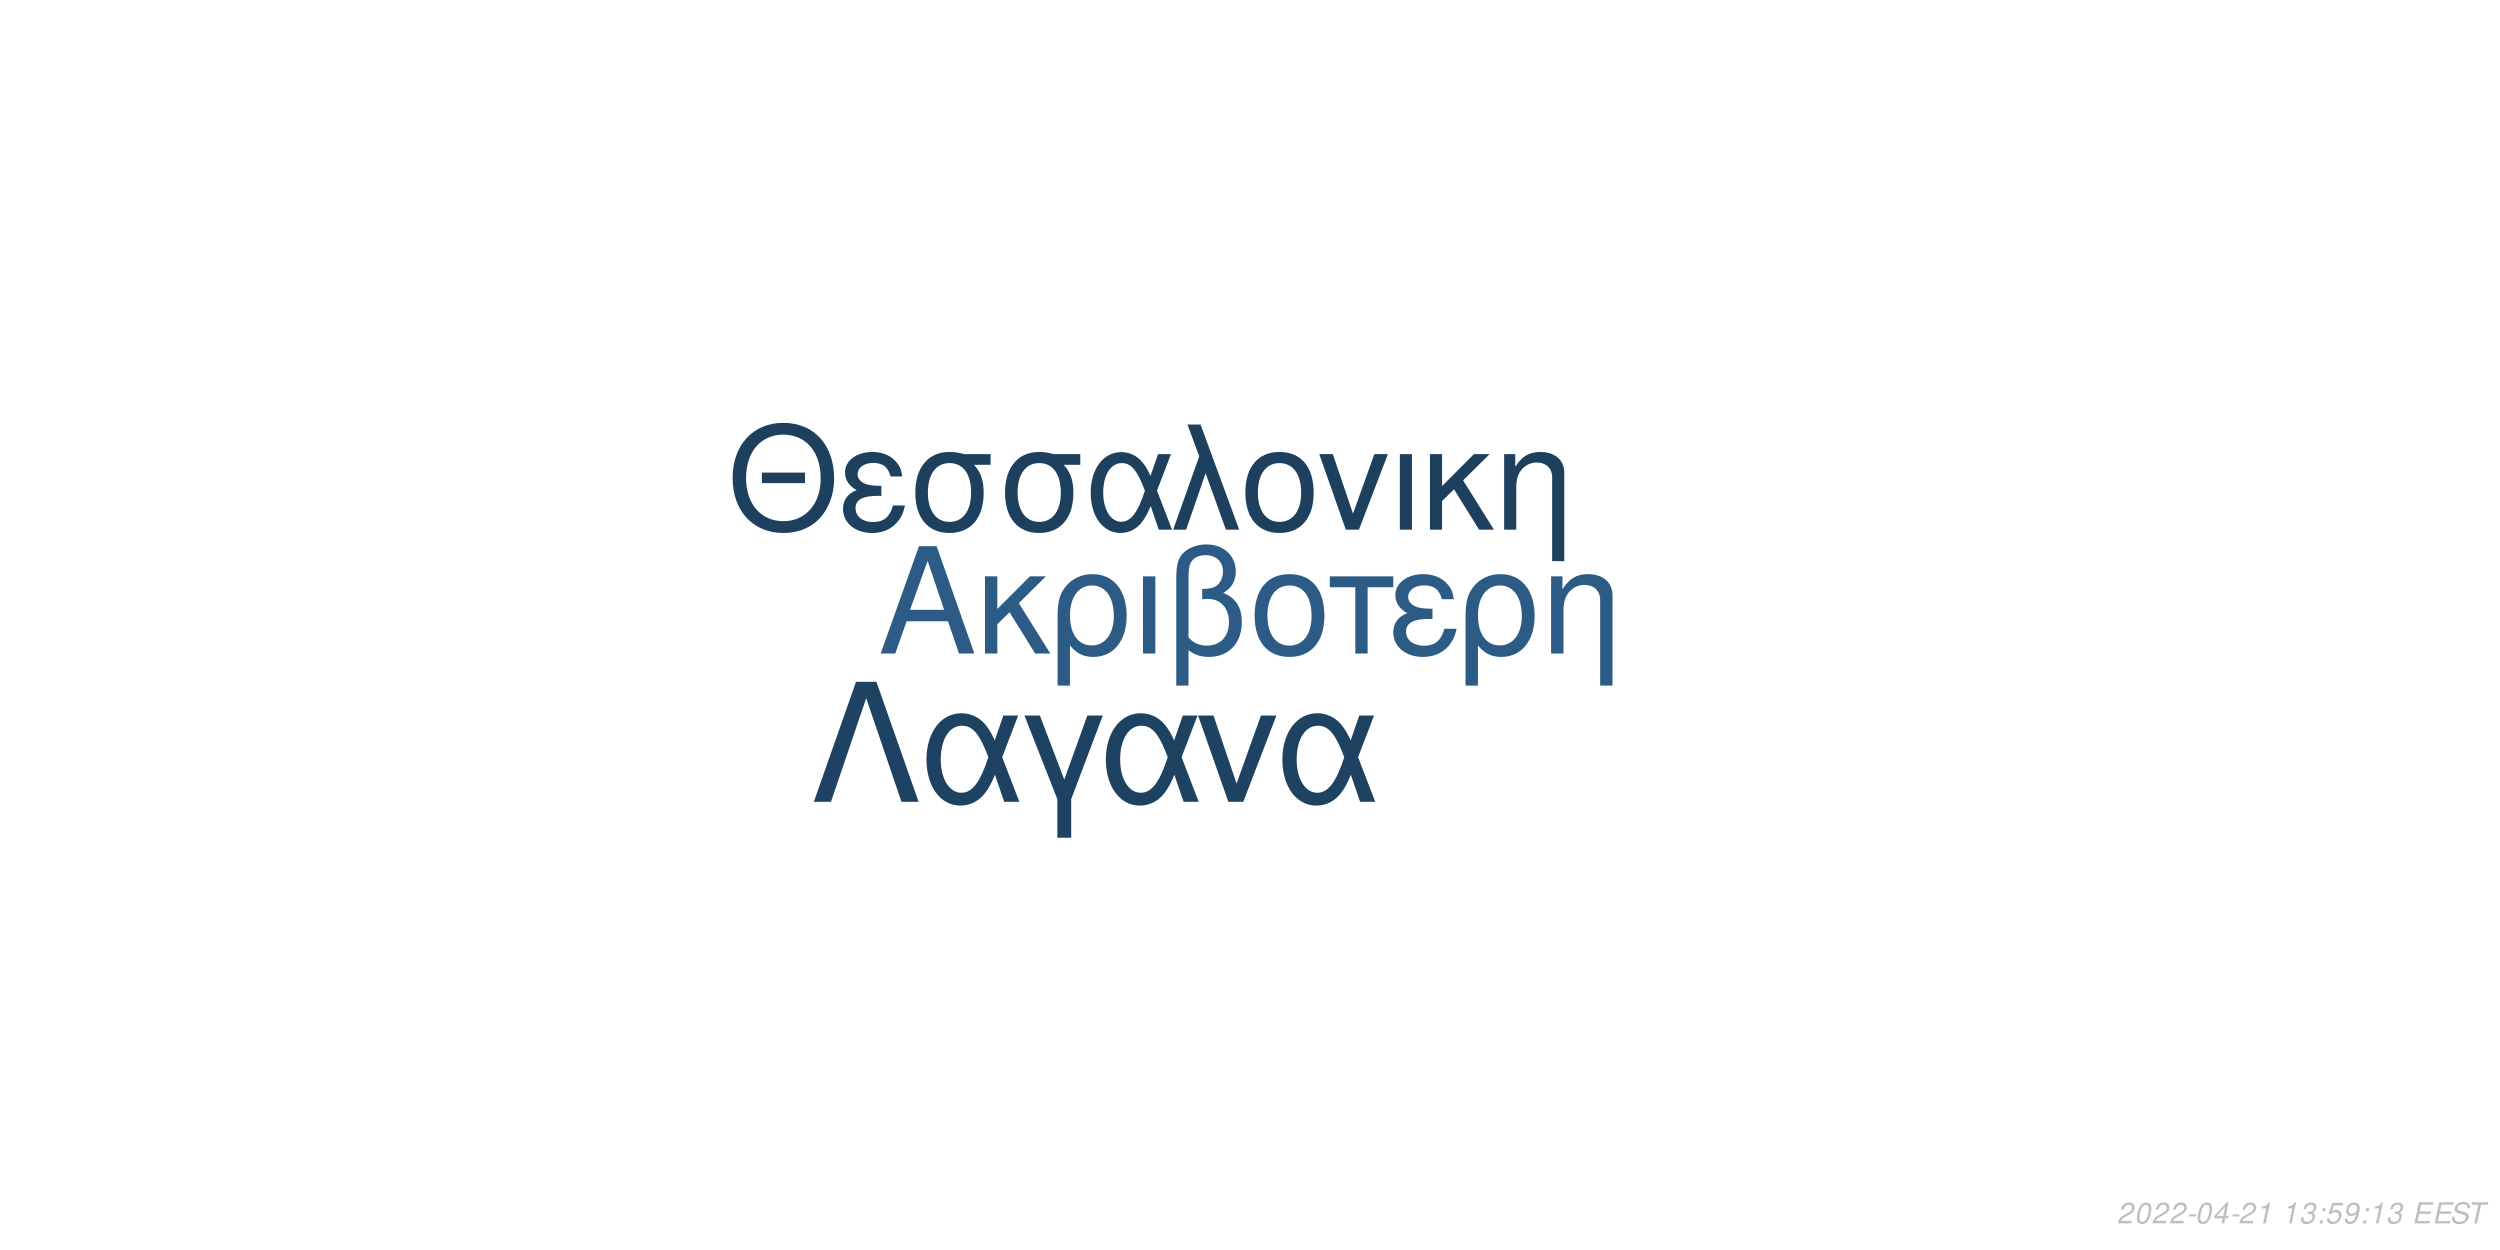
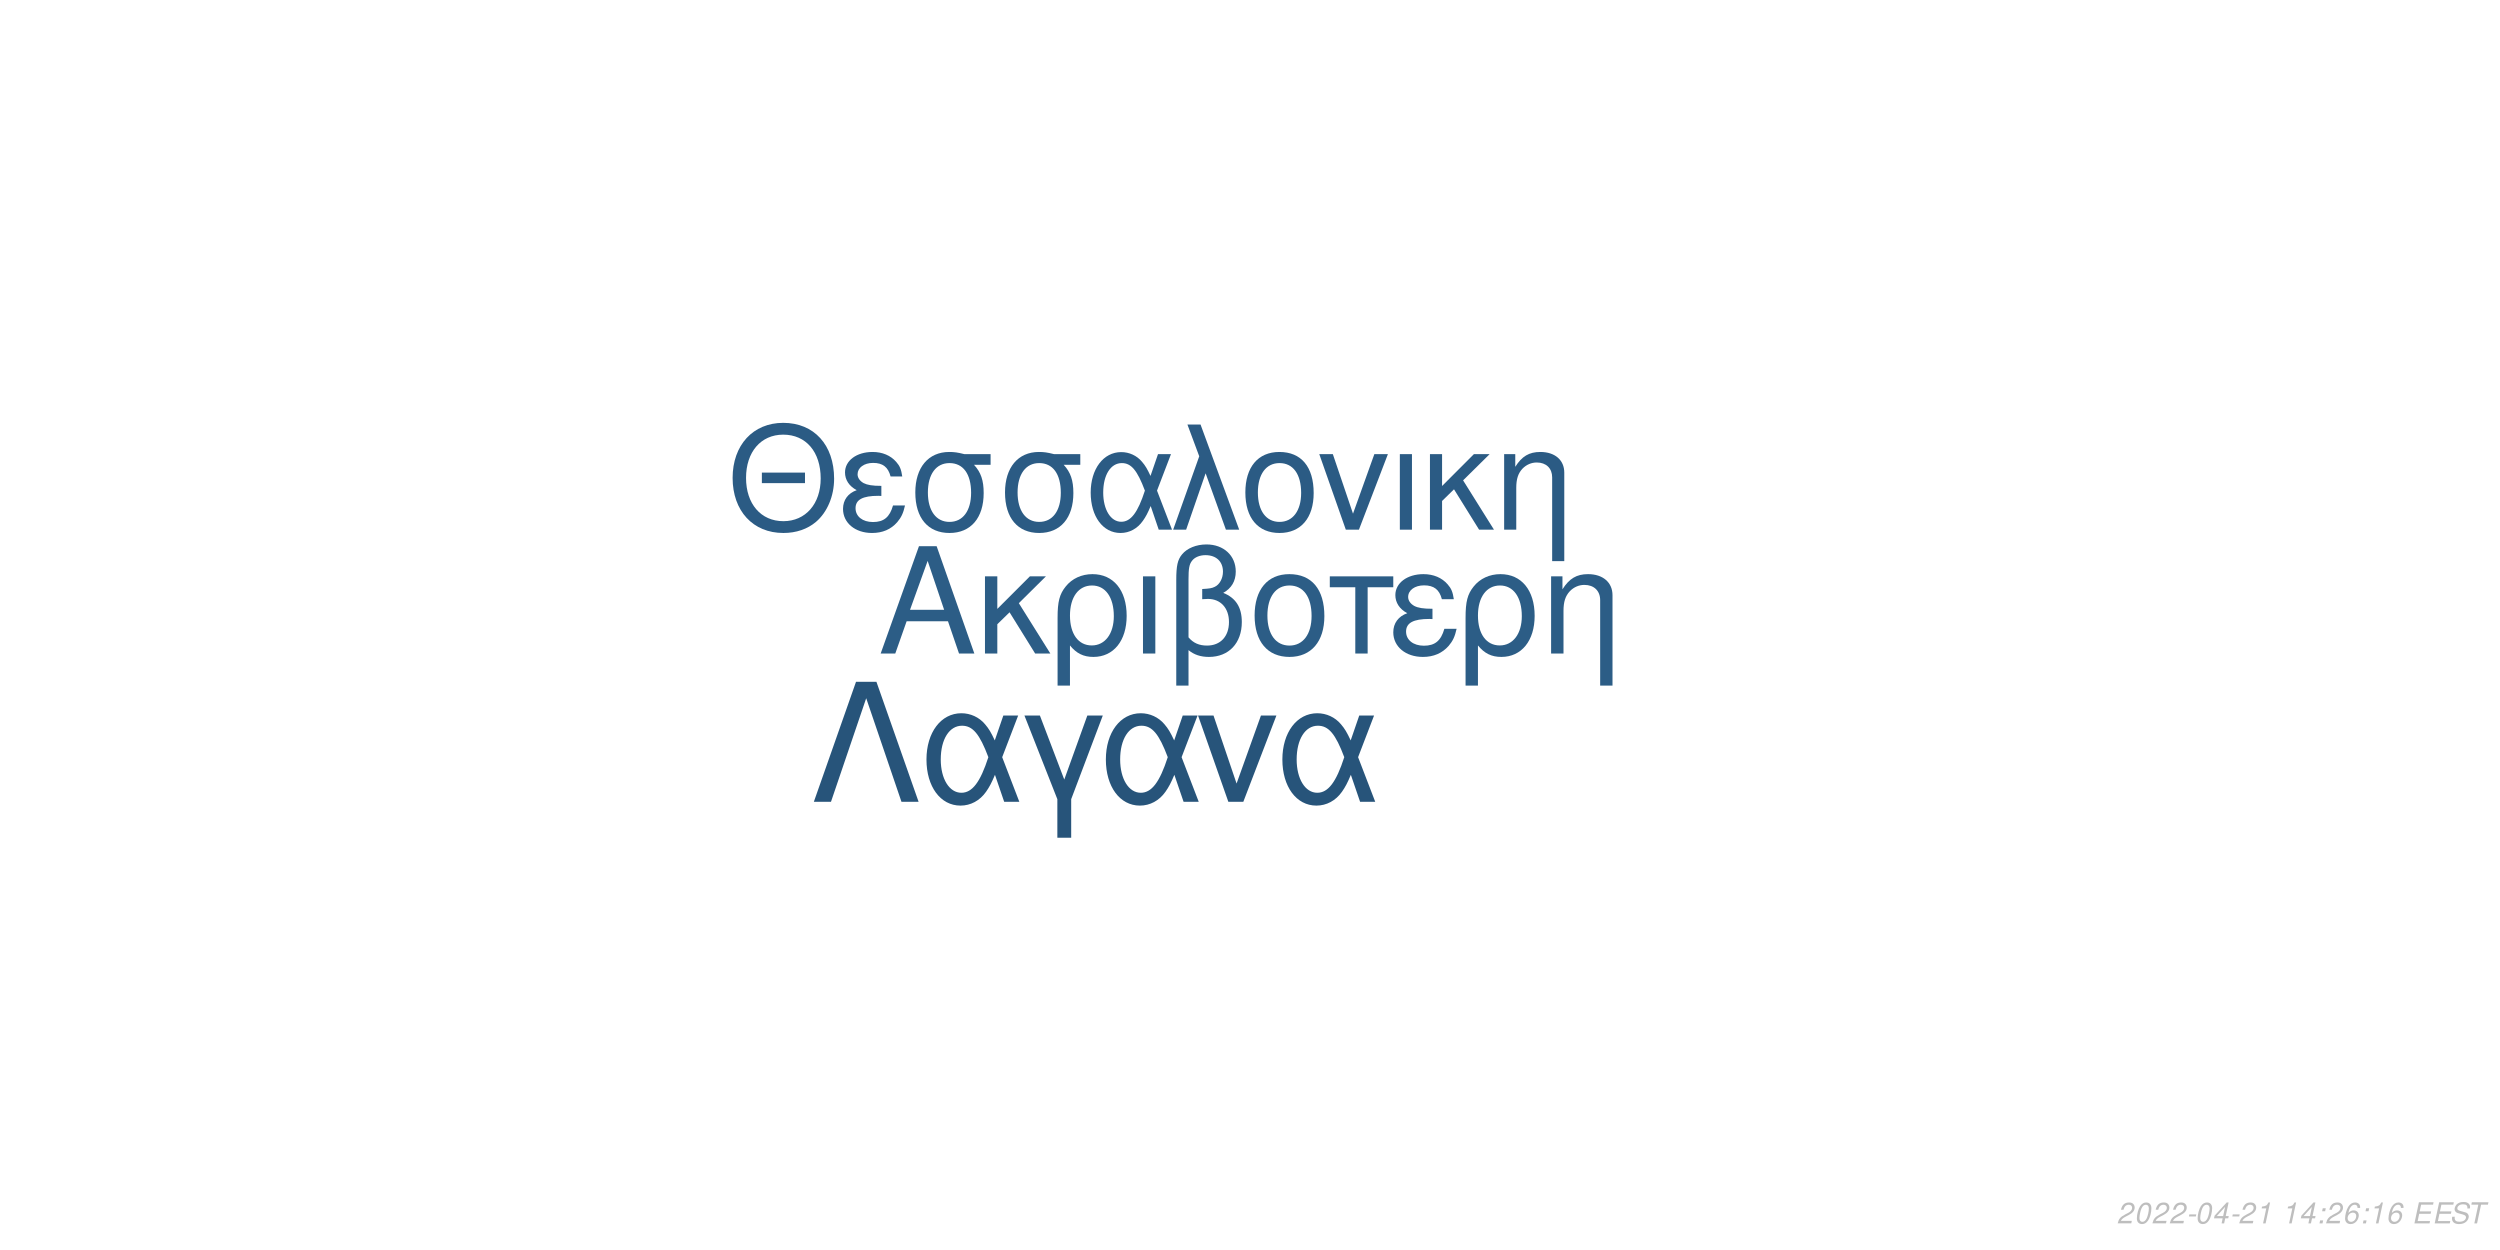
<svg xmlns="http://www.w3.org/2000/svg" xmlns:xlink="http://www.w3.org/1999/xlink" width="864pt" height="432pt" viewBox="0 0 864 432" version="1.1">
  <defs>
    <g>
      <symbol overflow="visible" id="glyph0-0">
        <path style="stroke:none;" d="" />
      </symbol>
      <symbol overflow="visible" id="glyph0-1">
        <path style="stroke:none;" d="M 24.125 -11.141 L 27.938 0 L 33.234 0 L 20.203 -37.094 L 14.094 -37.094 L 0.859 0 L 5.906 0 L 9.828 -11.141 Z M 22.797 -15.109 L 11 -15.109 L 17.094 -32.016 Z M 22.797 -15.109 " />
      </symbol>
      <symbol overflow="visible" id="glyph0-2">
        <path style="stroke:none;" d="M 7.172 -15.422 L 7.172 -26.672 L 2.906 -26.672 L 2.906 0 L 7.172 0 L 7.172 -10.125 L 11.406 -14.25 L 20.25 0 L 25.5 0 L 14.609 -17.406 L 23.969 -26.672 L 18.422 -26.672 Z M 7.172 -15.422 " />
      </symbol>
      <symbol overflow="visible" id="glyph0-3">
        <path style="stroke:none;" d="M 3 11.094 L 7.281 11.094 L 7.281 -2.797 C 9.516 -0.047 11.953 1.172 15.375 1.172 C 22.344 1.172 26.875 -4.422 26.875 -13.031 C 26.875 -21.891 22.297 -27.438 15.062 -27.438 C 11.297 -27.438 7.984 -25.906 5.797 -23.156 C 3.672 -20.516 3 -17.969 3 -12.359 Z M 14.906 -23.516 C 19.547 -23.516 22.438 -19.438 22.438 -12.922 C 22.438 -6.812 19.391 -2.797 14.812 -2.797 C 10.172 -2.797 7.281 -6.766 7.281 -13.125 C 7.281 -19.484 10.234 -23.516 14.906 -23.516 Z M 14.906 -23.516 " />
      </symbol>
      <symbol overflow="visible" id="glyph0-4">
        <path style="stroke:none;" d="M 3.516 0 L 7.781 0 L 7.781 -26.672 L 3.516 -26.672 Z M 3.516 0 " />
      </symbol>
      <symbol overflow="visible" id="glyph0-5">
        <path style="stroke:none;" d="M 4.016 11.094 L 8.25 11.094 L 8.25 -1.172 C 10.172 0.406 12.422 1.172 15.312 1.172 C 22.188 1.172 26.672 -3.609 26.672 -10.891 C 26.672 -15.984 24.578 -19.234 20.25 -20.969 C 23.109 -22.547 24.578 -25.031 24.578 -28.344 C 24.578 -33.844 20.406 -37.703 14.453 -37.703 C 10.938 -37.703 7.734 -36.391 6 -34.25 C 4.484 -32.422 4.016 -30.328 4.016 -25.391 Z M 8.25 -25.656 C 8.25 -29.359 8.5 -30.844 9.469 -32.062 C 10.375 -33.281 12.156 -34 14.094 -34 C 17.812 -34 20.156 -31.812 20.156 -28.297 C 20.156 -25.953 18.984 -23.812 17.297 -23.047 C 16.281 -22.547 15.469 -22.438 12.984 -22.297 L 12.984 -18.781 C 13.734 -18.828 14.344 -18.875 14.969 -18.875 C 19.344 -18.875 22.234 -15.719 22.234 -10.891 C 22.234 -5.906 19.281 -2.75 14.656 -2.75 C 11.953 -2.75 9.922 -3.609 8.25 -5.594 Z M 8.25 -25.656 " />
      </symbol>
      <symbol overflow="visible" id="glyph0-6">
        <path style="stroke:none;" d="M 14.094 -27.438 C 6.562 -27.438 2.094 -22.094 2.094 -13.125 C 2.094 -4.125 6.562 1.172 14.141 1.172 C 21.672 1.172 26.203 -4.172 26.203 -12.922 C 26.203 -22.188 21.828 -27.438 14.094 -27.438 Z M 14.141 -23.516 C 18.938 -23.516 21.781 -19.594 21.781 -12.984 C 21.781 -6.672 18.828 -2.75 14.141 -2.75 C 9.422 -2.75 6.516 -6.672 6.516 -13.125 C 6.516 -19.594 9.422 -23.516 14.141 -23.516 Z M 14.141 -23.516 " />
      </symbol>
      <symbol overflow="visible" id="glyph0-7">
        <path style="stroke:none;" d="M 7.891 0 L 12.156 0 L 12.156 -22.906 L 21.016 -22.906 L 21.016 -26.672 L -0.922 -26.672 L -0.922 -22.906 L 7.891 -22.906 Z M 7.891 0 " />
      </symbol>
      <symbol overflow="visible" id="glyph0-8">
        <path style="stroke:none;" d="M 14.562 -15.469 C 11.344 -15.469 9.562 -15.781 8.297 -16.438 C 6.922 -17.203 6.156 -18.328 6.156 -19.547 C 6.156 -21.891 8.453 -23.562 11.656 -23.562 C 15.062 -23.562 16.953 -22.094 17.812 -18.781 L 21.938 -18.781 C 21.578 -21.266 21.062 -22.5 19.797 -23.922 C 17.812 -26.203 14.906 -27.438 11.453 -27.438 C 5.797 -27.438 1.734 -24.375 1.734 -20.203 C 1.734 -17.609 3.156 -15.375 5.859 -13.938 C 2.797 -12.875 1.016 -10.484 1.016 -7.328 C 1.016 -2.391 5.297 1.172 11.25 1.172 C 14.969 1.172 17.906 -0.109 20.156 -2.641 C 21.578 -4.328 22.297 -5.797 22.906 -8.547 L 18.672 -8.547 C 17.5 -4.422 15.422 -2.703 11.609 -2.703 C 7.938 -2.703 5.438 -4.688 5.438 -7.578 C 5.438 -10.578 7.938 -11.953 13.484 -11.953 C 13.641 -11.953 14.094 -11.953 14.562 -11.906 Z M 14.562 -15.469 " />
      </symbol>
      <symbol overflow="visible" id="glyph0-9">
        <path style="stroke:none;" d="M 3.562 -26.672 L 3.562 0 L 7.844 0 L 7.844 -14.703 C 7.844 -17.906 8.5 -19.891 10.031 -21.531 C 11.406 -22.953 13.188 -23.719 15.062 -23.719 C 18.375 -23.719 20.516 -21.672 20.516 -18.469 L 20.516 11.094 L 24.781 11.094 L 24.781 -20.156 C 24.781 -24.578 21.469 -27.438 16.328 -27.438 C 12.359 -27.438 9.828 -25.906 7.484 -22.188 L 7.484 -26.672 Z M 3.562 -26.672 " />
      </symbol>
      <symbol overflow="visible" id="glyph1-0">
        <path style="stroke:none;" d="" />
      </symbol>
      <symbol overflow="visible" id="glyph1-1">
        <path style="stroke:none;" d="M 26.859 -19.734 L 11.953 -19.734 L 11.953 -16.094 L 26.859 -16.094 Z M 19.328 -36.922 C 8.922 -36.922 1.844 -29.25 1.844 -17.891 C 1.844 -6.484 8.875 1.141 19.391 1.141 C 23.812 1.141 27.703 -0.203 30.641 -2.688 C 34.578 -6.031 36.922 -11.656 36.922 -17.594 C 36.922 -29.297 30 -36.922 19.328 -36.922 Z M 19.328 -32.844 C 27.203 -32.844 32.281 -26.906 32.281 -17.688 C 32.281 -8.922 27.062 -2.938 19.391 -2.938 C 11.609 -2.938 6.484 -8.922 6.484 -17.891 C 6.484 -26.859 11.609 -32.844 19.328 -32.844 Z M 19.328 -32.844 " />
      </symbol>
      <symbol overflow="visible" id="glyph1-2">
        <path style="stroke:none;" d="M 14.25 -15.141 C 11.109 -15.141 9.375 -15.453 8.125 -16.094 C 6.781 -16.844 6.031 -17.938 6.031 -19.141 C 6.031 -21.422 8.266 -23.078 11.406 -23.078 C 14.75 -23.078 16.594 -21.625 17.438 -18.391 L 21.469 -18.391 C 21.125 -20.828 20.625 -22.031 19.391 -23.422 C 17.438 -25.656 14.594 -26.859 11.219 -26.859 C 5.688 -26.859 1.688 -23.875 1.688 -19.781 C 1.688 -17.234 3.094 -15.047 5.734 -13.656 C 2.734 -12.609 1 -10.266 1 -7.172 C 1 -2.344 5.188 1.141 11.016 1.141 C 14.656 1.141 17.547 -0.094 19.734 -2.594 C 21.125 -4.234 21.828 -5.688 22.422 -8.375 L 18.281 -8.375 C 17.141 -4.328 15.094 -2.641 11.359 -2.641 C 7.766 -2.641 5.328 -4.578 5.328 -7.422 C 5.328 -10.359 7.766 -11.703 13.203 -11.703 C 13.359 -11.703 13.797 -11.703 14.25 -11.656 Z M 14.25 -15.141 " />
      </symbol>
      <symbol overflow="visible" id="glyph1-3">
        <path style="stroke:none;" d="M 29 -26.109 L 19.938 -26.109 C 17.594 -26.703 16.438 -26.859 14.703 -26.859 C 7.469 -26.859 2.984 -21.469 2.984 -12.859 C 2.984 -4.031 7.375 1.141 14.797 1.141 C 22.172 1.141 26.609 -4.078 26.609 -12.656 C 26.609 -17.047 25.656 -19.828 23.266 -22.422 L 29 -22.422 Z M 14.797 -23.016 C 19.531 -23.016 22.266 -19.234 22.266 -12.75 C 22.266 -6.531 19.438 -2.688 14.797 -2.688 C 10.172 -2.688 7.328 -6.531 7.328 -12.859 C 7.328 -19.188 10.172 -23.016 14.797 -23.016 Z M 14.797 -23.016 " />
      </symbol>
      <symbol overflow="visible" id="glyph1-4">
        <path style="stroke:none;" d="M 29.344 -26.109 L 24.859 -26.109 L 22.266 -18.578 C 21.125 -21.031 20.484 -22.125 19.328 -23.469 C 17.547 -25.609 14.906 -26.812 12.156 -26.812 C 5.984 -26.812 1.594 -20.984 1.594 -12.812 C 1.594 -4.578 5.828 1.141 11.906 1.141 C 14.953 1.141 17.734 -0.344 19.625 -3.047 C 20.672 -4.531 21.281 -5.688 22.328 -8.172 L 25.109 0 L 29.703 0 L 24.516 -13.5 Z M 20.328 -13.5 C 17.891 -5.922 15.453 -2.734 12.156 -2.734 C 8.516 -2.734 5.922 -6.922 5.922 -12.812 C 5.922 -18.938 8.516 -23.016 12.359 -23.016 C 15.594 -23.016 17.688 -20.531 20.328 -13.5 Z M 20.328 -13.5 " />
      </symbol>
      <symbol overflow="visible" id="glyph1-5">
        <path style="stroke:none;" d="M 1.094 0 L 5.578 0 L 12.312 -19.484 L 19.328 0 L 23.922 0 L 10.562 -36.328 L 6.031 -36.328 L 10.109 -25.359 Z M 1.094 0 " />
      </symbol>
      <symbol overflow="visible" id="glyph1-6">
        <path style="stroke:none;" d="M 13.797 -26.859 C 6.422 -26.859 2.047 -21.625 2.047 -12.859 C 2.047 -4.031 6.422 1.141 13.859 1.141 C 21.234 1.141 25.656 -4.078 25.656 -12.656 C 25.656 -21.719 21.375 -26.859 13.797 -26.859 Z M 13.859 -23.016 C 18.531 -23.016 21.328 -19.188 21.328 -12.703 C 21.328 -6.531 18.438 -2.688 13.859 -2.688 C 9.219 -2.688 6.375 -6.531 6.375 -12.859 C 6.375 -19.188 9.219 -23.016 13.859 -23.016 Z M 13.859 -23.016 " />
      </symbol>
      <symbol overflow="visible" id="glyph1-7">
        <path style="stroke:none;" d="M 14.297 0 L 24.312 -26.109 L 19.625 -26.109 L 12.25 -5.531 L 5.281 -26.109 L 0.594 -26.109 L 9.766 0 Z M 14.297 0 " />
      </symbol>
      <symbol overflow="visible" id="glyph1-8">
        <path style="stroke:none;" d="M 3.438 0 L 7.625 0 L 7.625 -26.109 L 3.438 -26.109 Z M 3.438 0 " />
      </symbol>
      <symbol overflow="visible" id="glyph1-9">
        <path style="stroke:none;" d="M 7.031 -15.094 L 7.031 -26.109 L 2.844 -26.109 L 2.844 0 L 7.031 0 L 7.031 -9.922 L 11.156 -13.953 L 19.828 0 L 24.969 0 L 14.297 -17.047 L 23.469 -26.109 L 18.031 -26.109 Z M 7.031 -15.094 " />
      </symbol>
      <symbol overflow="visible" id="glyph1-10">
        <path style="stroke:none;" d="M 3.484 -26.109 L 3.484 0 L 7.672 0 L 7.672 -14.406 C 7.672 -17.547 8.328 -19.484 9.812 -21.078 C 11.156 -22.469 12.906 -23.219 14.75 -23.219 C 17.984 -23.219 20.078 -21.234 20.078 -18.094 L 20.078 10.859 L 24.266 10.859 L 24.266 -19.734 C 24.266 -24.062 21.031 -26.859 16 -26.859 C 12.109 -26.859 9.609 -25.359 7.328 -21.719 L 7.328 -26.109 Z M 3.484 -26.109 " />
      </symbol>
      <symbol overflow="visible" id="glyph2-0">
        <path style="stroke:none;" d="" />
      </symbol>
      <symbol overflow="visible" id="glyph2-1">
        <path style="stroke:none;" d="M 22.531 -41.484 L 15.484 -41.484 L 0.906 0 L 6.828 0 L 19 -35.797 L 31.188 0 L 37.109 0 Z M 22.531 -41.484 " />
      </symbol>
      <symbol overflow="visible" id="glyph2-2">
        <path style="stroke:none;" d="M 33.516 -29.812 L 28.391 -29.812 L 25.438 -21.219 C 24.125 -24.016 23.391 -25.266 22.078 -26.797 C 20.031 -29.25 17.016 -30.609 13.891 -30.609 C 6.828 -30.609 1.828 -23.953 1.828 -14.625 C 1.828 -5.234 6.656 1.312 13.594 1.312 C 17.078 1.312 20.266 -0.391 22.422 -3.469 C 23.609 -5.172 24.297 -6.484 25.5 -9.328 L 28.688 0 L 33.922 0 L 28 -15.422 Z M 23.219 -15.422 C 20.422 -6.766 17.641 -3.125 13.891 -3.125 C 9.734 -3.125 6.766 -7.906 6.766 -14.625 C 6.766 -21.625 9.734 -26.297 14.109 -26.297 C 17.812 -26.297 20.203 -23.453 23.219 -15.422 Z M 23.219 -15.422 " />
      </symbol>
      <symbol overflow="visible" id="glyph2-3">
        <path style="stroke:none;" d="M 12.062 12.406 L 16.844 12.406 L 16.844 -0.906 L 27.766 -29.812 L 22.422 -29.812 L 14.453 -7.688 L 6.031 -29.812 L 0.688 -29.812 L 12.062 -0.906 Z M 12.062 12.406 " />
      </symbol>
      <symbol overflow="visible" id="glyph2-4">
        <path style="stroke:none;" d="M 16.328 0 L 27.766 -29.812 L 22.422 -29.812 L 14 -6.312 L 6.031 -29.812 L 0.688 -29.812 L 11.156 0 Z M 16.328 0 " />
      </symbol>
      <symbol overflow="visible" id="glyph3-0">
        <path style="stroke:none;" d="" />
      </symbol>
      <symbol overflow="visible" id="glyph3-1">
        <path style="stroke:none;" d="M 5.234 -0.875 L 1.469 -0.875 C 1.641 -1.375 2.203 -1.891 3.109 -2.344 L 4.234 -2.938 C 5.562 -3.625 6.219 -4.469 6.219 -5.484 C 6.219 -5.938 6.062 -6.359 5.797 -6.656 C 5.469 -7.047 4.984 -7.234 4.312 -7.234 C 2.766 -7.234 1.891 -6.453 1.484 -4.734 L 2.375 -4.734 C 2.484 -5.188 2.609 -5.484 2.797 -5.75 C 3.094 -6.203 3.609 -6.453 4.188 -6.453 C 4.891 -6.453 5.344 -6.031 5.344 -5.375 C 5.344 -4.703 4.859 -4.094 4.016 -3.656 L 2.984 -3.125 C 1.234 -2.188 0.797 -1.656 0.344 -0.016 L 5.047 -0.016 Z M 5.234 -0.875 " />
      </symbol>
      <symbol overflow="visible" id="glyph3-2">
        <path style="stroke:none;" d="M 4.203 -7.234 C 3.375 -7.234 2.688 -6.812 2.125 -5.984 C 1.484 -5.047 0.984 -3.188 0.984 -1.734 C 0.984 -1.109 1.172 -0.562 1.484 -0.266 C 1.797 0.047 2.281 0.234 2.766 0.234 C 3.625 0.234 4.281 -0.156 4.859 -1.016 C 5.516 -1.953 6 -3.797 6 -5.266 C 6 -6.5 5.328 -7.234 4.203 -7.234 Z M 4.094 -6.453 C 4.734 -6.453 5.125 -5.984 5.125 -5.156 C 5.125 -4.203 4.781 -2.625 4.406 -1.812 C 3.984 -0.938 3.516 -0.547 2.875 -0.547 C 2.25 -0.547 1.875 -1.031 1.875 -1.828 C 1.875 -2.797 2.203 -4.344 2.594 -5.203 C 2.984 -6.047 3.453 -6.453 4.094 -6.453 Z M 4.094 -6.453 " />
      </symbol>
      <symbol overflow="visible" id="glyph3-3">
        <path style="stroke:none;" d="M 3.516 -3.125 L 1.125 -3.125 L 0.969 -2.406 L 3.359 -2.406 Z M 3.516 -3.125 " />
      </symbol>
      <symbol overflow="visible" id="glyph3-4">
        <path style="stroke:none;" d="M 3.625 -1.75 L 3.266 0 L 4.141 0 L 4.516 -1.75 L 5.562 -1.75 L 5.734 -2.531 L 4.688 -2.531 L 5.688 -7.234 L 5.016 -7.234 L 0.844 -2.672 L 0.641 -1.75 Z M 3.797 -2.531 L 1.594 -2.531 L 4.469 -5.703 Z M 3.797 -2.531 " />
      </symbol>
      <symbol overflow="visible" id="glyph3-5">
        <path style="stroke:none;" d="M 3.703 -5.188 L 2.594 0 L 3.469 0 L 5.016 -7.234 L 4.438 -7.234 C 3.906 -6.156 3.688 -6.016 2.234 -5.812 L 2.109 -5.188 Z M 3.703 -5.188 " />
      </symbol>
      <symbol overflow="visible" id="glyph3-6">
        <path style="stroke:none;" d="" />
      </symbol>
      <symbol overflow="visible" id="glyph3-7">
-         <path style="stroke:none;" d="M 2.922 -3.312 C 3.125 -3.344 3.234 -3.344 3.375 -3.344 C 4.203 -3.344 4.688 -3 4.688 -2.406 C 4.688 -1.312 3.906 -0.547 2.781 -0.547 C 2.047 -0.547 1.594 -0.938 1.594 -1.562 C 1.594 -1.719 1.609 -1.844 1.656 -2.094 L 0.766 -2.094 C 0.734 -1.797 0.719 -1.641 0.719 -1.469 C 0.719 -0.375 1.406 0.234 2.641 0.234 C 3.547 0.234 4.297 -0.078 4.812 -0.656 C 5.266 -1.156 5.562 -1.875 5.562 -2.547 C 5.562 -3.125 5.344 -3.453 4.797 -3.734 C 5.641 -4.234 6.016 -4.844 6.016 -5.734 C 6.016 -6.656 5.312 -7.234 4.203 -7.234 C 3.375 -7.234 2.672 -6.938 2.188 -6.375 C 1.891 -6.031 1.703 -5.641 1.516 -4.906 L 2.391 -4.906 C 2.5 -5.359 2.594 -5.594 2.734 -5.812 C 3.047 -6.234 3.516 -6.453 4.078 -6.453 C 4.734 -6.453 5.141 -6.125 5.141 -5.578 C 5.141 -5.188 5.016 -4.797 4.797 -4.547 C 4.516 -4.234 4 -4.062 3.266 -4.062 L 3.078 -4.062 Z M 2.922 -3.312 " />
+         <path style="stroke:none;" d="M 2.359 -1.031 L 1.312 -1.031 L 1.094 0 L 2.141 0 Z M 3.266 -5.234 L 2.219 -5.234 L 2 -4.203 L 3.047 -4.203 Z M 3.266 -5.234 " />
      </symbol>
      <symbol overflow="visible" id="glyph3-8">
-         <path style="stroke:none;" d="M 2.359 -1.031 L 1.312 -1.031 L 1.094 0 L 2.141 0 Z M 3.266 -5.234 L 2.219 -5.234 L 2 -4.203 L 3.047 -4.203 Z M 3.266 -5.234 " />
+         <path style="stroke:none;" d="M 6.125 -5.344 L 6.141 -5.625 C 6.141 -6.609 5.453 -7.234 4.391 -7.234 C 3.438 -7.234 2.641 -6.719 2.016 -5.703 C 1.422 -4.781 0.938 -2.953 0.938 -1.688 C 0.938 -0.516 1.688 0.234 2.859 0.234 C 3.703 0.234 4.438 -0.156 5 -0.875 C 5.406 -1.422 5.672 -2.156 5.672 -2.766 C 5.672 -3.812 4.969 -4.5 3.906 -4.5 C 3.234 -4.5 2.672 -4.234 2.094 -3.625 C 2.406 -5.375 3.234 -6.453 4.25 -6.453 C 4.703 -6.453 5.062 -6.234 5.172 -5.844 C 5.203 -5.719 5.234 -5.578 5.25 -5.344 Z M 3.656 -3.734 C 4.344 -3.734 4.797 -3.281 4.797 -2.625 C 4.797 -1.469 3.984 -0.547 2.984 -0.547 C 2.297 -0.547 1.812 -1.047 1.812 -1.766 C 1.812 -2.859 2.625 -3.734 3.656 -3.734 Z M 3.656 -3.734 " />
      </symbol>
      <symbol overflow="visible" id="glyph3-9">
-         <path style="stroke:none;" d="M 6.297 -7.094 L 2.594 -7.094 L 1.234 -3.234 L 2.047 -3.234 C 2.656 -3.766 2.938 -3.906 3.531 -3.906 C 4.328 -3.906 4.797 -3.453 4.797 -2.688 C 4.797 -1.438 3.969 -0.547 2.828 -0.547 C 2.031 -0.547 1.609 -0.938 1.578 -1.734 L 0.703 -1.734 L 0.703 -1.516 C 0.703 -0.938 0.844 -0.547 1.188 -0.266 C 1.562 0.062 2.078 0.234 2.703 0.234 C 3.656 0.234 4.391 -0.156 4.984 -0.922 C 5.422 -1.5 5.672 -2.234 5.672 -2.953 C 5.672 -4 4.938 -4.672 3.812 -4.672 C 3.328 -4.672 2.906 -4.547 2.406 -4.234 L 3.109 -6.219 L 6.109 -6.219 Z M 6.297 -7.094 " />
+         <path style="stroke:none;" d="M 2.547 -3.312 L 6.5 -3.312 L 6.688 -4.141 L 2.719 -4.141 L 3.219 -6.469 L 7.344 -6.469 L 7.516 -7.297 L 2.453 -7.297 L 0.906 0 L 6.125 0 L 6.297 -0.812 L 2.016 -0.812 Z M 2.547 -3.312 " />
      </symbol>
      <symbol overflow="visible" id="glyph3-10">
-         <path style="stroke:none;" d="M 0.844 -1.656 C 0.844 -1.547 0.844 -1.438 0.844 -1.375 C 0.844 -0.406 1.531 0.234 2.578 0.234 C 3.203 0.234 3.766 0.016 4.297 -0.438 C 4.938 -1 5.312 -1.656 5.594 -2.719 C 5.844 -3.672 6.016 -4.766 6.016 -5.375 C 6.016 -5.844 5.844 -6.328 5.547 -6.656 C 5.203 -7.031 4.703 -7.234 4.062 -7.234 C 2.516 -7.234 1.297 -5.938 1.297 -4.266 C 1.297 -3.203 1.984 -2.547 3.047 -2.547 C 3.484 -2.547 3.953 -2.672 4.281 -2.891 C 4.406 -2.984 4.547 -3.078 4.828 -3.344 C 4.438 -1.484 3.703 -0.547 2.703 -0.547 C 2.109 -0.547 1.719 -0.938 1.719 -1.547 L 1.719 -1.656 Z M 3.953 -6.453 C 4.625 -6.453 5.141 -5.953 5.141 -5.281 C 5.141 -4.188 4.312 -3.312 3.297 -3.312 C 2.594 -3.312 2.172 -3.734 2.172 -4.453 C 2.172 -5.562 2.984 -6.453 3.953 -6.453 Z M 3.953 -6.453 " />
+         <path style="stroke:none;" d="M 7.062 -5.156 C 7.125 -5.438 7.141 -5.562 7.141 -5.703 C 7.141 -6.156 6.938 -6.594 6.594 -6.891 C 6.188 -7.25 5.656 -7.406 4.875 -7.406 C 3.844 -7.406 3.047 -7.125 2.5 -6.562 C 2.094 -6.141 1.781 -5.438 1.781 -4.922 C 1.781 -4.297 2.219 -3.766 2.891 -3.562 L 4.594 -3.094 C 5.406 -2.859 5.734 -2.578 5.734 -2.094 C 5.734 -1.781 5.547 -1.406 5.266 -1.141 C 4.844 -0.766 4.266 -0.578 3.453 -0.578 C 2.328 -0.578 1.812 -0.984 1.812 -1.906 C 1.812 -2.047 1.812 -2.125 1.844 -2.312 L 0.984 -2.312 C 0.906 -2.062 0.891 -1.906 0.891 -1.688 C 0.891 -0.484 1.797 0.234 3.297 0.234 C 4.359 0.234 5.234 -0.062 5.812 -0.609 C 6.344 -1.078 6.688 -1.797 6.688 -2.375 C 6.688 -2.641 6.609 -2.906 6.453 -3.156 C 6.234 -3.5 5.938 -3.703 5.469 -3.828 L 3.75 -4.312 C 2.984 -4.547 2.734 -4.734 2.734 -5.188 C 2.734 -5.547 2.875 -5.844 3.188 -6.109 C 3.547 -6.438 4.031 -6.594 4.703 -6.594 C 5.266 -6.594 5.688 -6.484 5.906 -6.297 C 6.094 -6.125 6.219 -5.797 6.219 -5.516 C 6.219 -5.422 6.203 -5.344 6.188 -5.156 Z M 7.062 -5.156 " />
      </symbol>
      <symbol overflow="visible" id="glyph3-11">
-         <path style="stroke:none;" d="M 2.547 -3.312 L 6.5 -3.312 L 6.688 -4.141 L 2.719 -4.141 L 3.219 -6.469 L 7.344 -6.469 L 7.516 -7.297 L 2.453 -7.297 L 0.906 0 L 6.125 0 L 6.297 -0.812 L 2.016 -0.812 Z M 2.547 -3.312 " />
-       </symbol>
-       <symbol overflow="visible" id="glyph3-12">
-         <path style="stroke:none;" d="M 7.062 -5.156 C 7.125 -5.438 7.141 -5.562 7.141 -5.703 C 7.141 -6.156 6.938 -6.594 6.594 -6.891 C 6.188 -7.25 5.656 -7.406 4.875 -7.406 C 3.844 -7.406 3.047 -7.125 2.5 -6.562 C 2.094 -6.141 1.781 -5.438 1.781 -4.922 C 1.781 -4.297 2.219 -3.766 2.891 -3.562 L 4.594 -3.094 C 5.406 -2.859 5.734 -2.578 5.734 -2.094 C 5.734 -1.781 5.547 -1.406 5.266 -1.141 C 4.844 -0.766 4.266 -0.578 3.453 -0.578 C 2.328 -0.578 1.812 -0.984 1.812 -1.906 C 1.812 -2.047 1.812 -2.125 1.844 -2.312 L 0.984 -2.312 C 0.906 -2.062 0.891 -1.906 0.891 -1.688 C 0.891 -0.484 1.797 0.234 3.297 0.234 C 4.359 0.234 5.234 -0.062 5.812 -0.609 C 6.344 -1.078 6.688 -1.797 6.688 -2.375 C 6.688 -2.641 6.609 -2.906 6.453 -3.156 C 6.234 -3.5 5.938 -3.703 5.469 -3.828 L 3.75 -4.312 C 2.984 -4.547 2.734 -4.734 2.734 -5.188 C 2.734 -5.547 2.875 -5.844 3.188 -6.109 C 3.547 -6.438 4.031 -6.594 4.703 -6.594 C 5.266 -6.594 5.688 -6.484 5.906 -6.297 C 6.094 -6.125 6.219 -5.797 6.219 -5.516 C 6.219 -5.422 6.203 -5.344 6.188 -5.156 Z M 7.062 -5.156 " />
-       </symbol>
-       <symbol overflow="visible" id="glyph3-13">
        <path style="stroke:none;" d="M 4.938 -6.469 L 7.312 -6.469 L 7.484 -7.297 L 1.75 -7.297 L 1.578 -6.469 L 3.984 -6.469 L 2.609 0 L 3.547 0 Z M 4.938 -6.469 " />
      </symbol>
    </g>
  </defs>
  <g id="surface1">
    <rect x="0" y="0" width="864" height="432" style="fill:rgb(100%,100%,100%);fill-opacity:1;stroke:none;" />
-     <g style="fill:rgb(17.255%,36.078%,52.157%);fill-opacity:1;">
+     <g style="fill:rgb(17.255%,36.471%,52.549%);fill-opacity:1;">
      <use xlink:href="#glyph0-1" x="303.5" y="225.861" />
      <use xlink:href="#glyph0-2" x="337.5" y="225.861" />
      <use xlink:href="#glyph0-3" x="362.5" y="225.861" />
      <use xlink:href="#glyph0-4" x="391.5" y="225.861" />
      <use xlink:href="#glyph0-5" x="402.5" y="225.861" />
      <use xlink:href="#glyph0-6" x="431.5" y="225.861" />
      <use xlink:href="#glyph0-7" x="460.5" y="225.861" />
      <use xlink:href="#glyph0-8" x="480.5" y="225.861" />
      <use xlink:href="#glyph0-3" x="503.5" y="225.861" />
      <use xlink:href="#glyph0-9" x="532.5" y="225.861" />
    </g>
-     <g style="fill:rgb(11.373%,25.098%,37.255%);fill-opacity:1;">
+     <g style="fill:rgb(16.863%,35.686%,51.765%);fill-opacity:1;">
      <use xlink:href="#glyph1-1" x="251.348" y="183.058" />
      <use xlink:href="#glyph1-2" x="290.348" y="183.058" />
      <use xlink:href="#glyph1-3" x="313.348" y="183.058" />
      <use xlink:href="#glyph1-3" x="344.348" y="183.058" />
      <use xlink:href="#glyph1-4" x="375.348" y="183.058" />
      <use xlink:href="#glyph1-5" x="404.348" y="183.058" />
      <use xlink:href="#glyph1-6" x="428.348" y="183.058" />
      <use xlink:href="#glyph1-7" x="455.348" y="183.058" />
      <use xlink:href="#glyph1-8" x="480.348" y="183.058" />
      <use xlink:href="#glyph1-9" x="491.348" y="183.058" />
      <use xlink:href="#glyph1-10" x="516.348" y="183.058" />
    </g>
-     <g style="fill:rgb(11.765%,25.882%,38.039%);fill-opacity:1;">
+     <g style="fill:rgb(15.294%,32.941%,47.843%);fill-opacity:1;">
      <use xlink:href="#glyph2-1" x="280.359" y="277.105" />
      <use xlink:href="#glyph2-2" x="318.359" y="277.105" />
      <use xlink:href="#glyph2-3" x="353.359" y="277.105" />
      <use xlink:href="#glyph2-2" x="380.359" y="277.105" />
      <use xlink:href="#glyph2-4" x="413.359" y="277.105" />
      <use xlink:href="#glyph2-2" x="441.359" y="277.105" />
    </g>
    <g style="fill:rgb(74.51%,74.51%,74.51%);fill-opacity:1;">
      <use xlink:href="#glyph3-1" x="731.52" y="422.81" />
      <use xlink:href="#glyph3-2" x="737.52" y="422.81" />
      <use xlink:href="#glyph3-1" x="743.52" y="422.81" />
      <use xlink:href="#glyph3-1" x="749.52" y="422.81" />
      <use xlink:href="#glyph3-3" x="755.52" y="422.81" />
      <use xlink:href="#glyph3-2" x="758.52" y="422.81" />
      <use xlink:href="#glyph3-4" x="764.52" y="422.81" />
      <use xlink:href="#glyph3-3" x="770.52" y="422.81" />
      <use xlink:href="#glyph3-1" x="773.52" y="422.81" />
      <use xlink:href="#glyph3-5" x="779.52" y="422.81" />
      <use xlink:href="#glyph3-6" x="785.52" y="422.81" />
      <use xlink:href="#glyph3-5" x="788.52" y="422.81" />
-       <use xlink:href="#glyph3-7" x="794.52" y="422.81" />
-       <use xlink:href="#glyph3-8" x="800.52" y="422.81" />
-       <use xlink:href="#glyph3-9" x="803.52" y="422.81" />
-       <use xlink:href="#glyph3-10" x="809.52" y="422.81" />
-       <use xlink:href="#glyph3-8" x="815.52" y="422.81" />
+       <use xlink:href="#glyph3-4" x="794.52" y="422.81" />
+       <use xlink:href="#glyph3-7" x="800.52" y="422.81" />
+       <use xlink:href="#glyph3-1" x="803.52" y="422.81" />
+       <use xlink:href="#glyph3-8" x="809.52" y="422.81" />
+       <use xlink:href="#glyph3-7" x="815.52" y="422.81" />
      <use xlink:href="#glyph3-5" x="818.52" y="422.81" />
-       <use xlink:href="#glyph3-7" x="824.52" y="422.81" />
+       <use xlink:href="#glyph3-8" x="824.52" y="422.81" />
      <use xlink:href="#glyph3-6" x="830.52" y="422.81" />
-       <use xlink:href="#glyph3-11" x="833.52" y="422.81" />
-       <use xlink:href="#glyph3-11" x="840.52" y="422.81" />
-       <use xlink:href="#glyph3-12" x="846.52" y="422.81" />
-       <use xlink:href="#glyph3-13" x="852.52" y="422.81" />
+       <use xlink:href="#glyph3-9" x="833.52" y="422.81" />
+       <use xlink:href="#glyph3-9" x="840.52" y="422.81" />
+       <use xlink:href="#glyph3-10" x="846.52" y="422.81" />
+       <use xlink:href="#glyph3-11" x="852.52" y="422.81" />
    </g>
  </g>
</svg>
